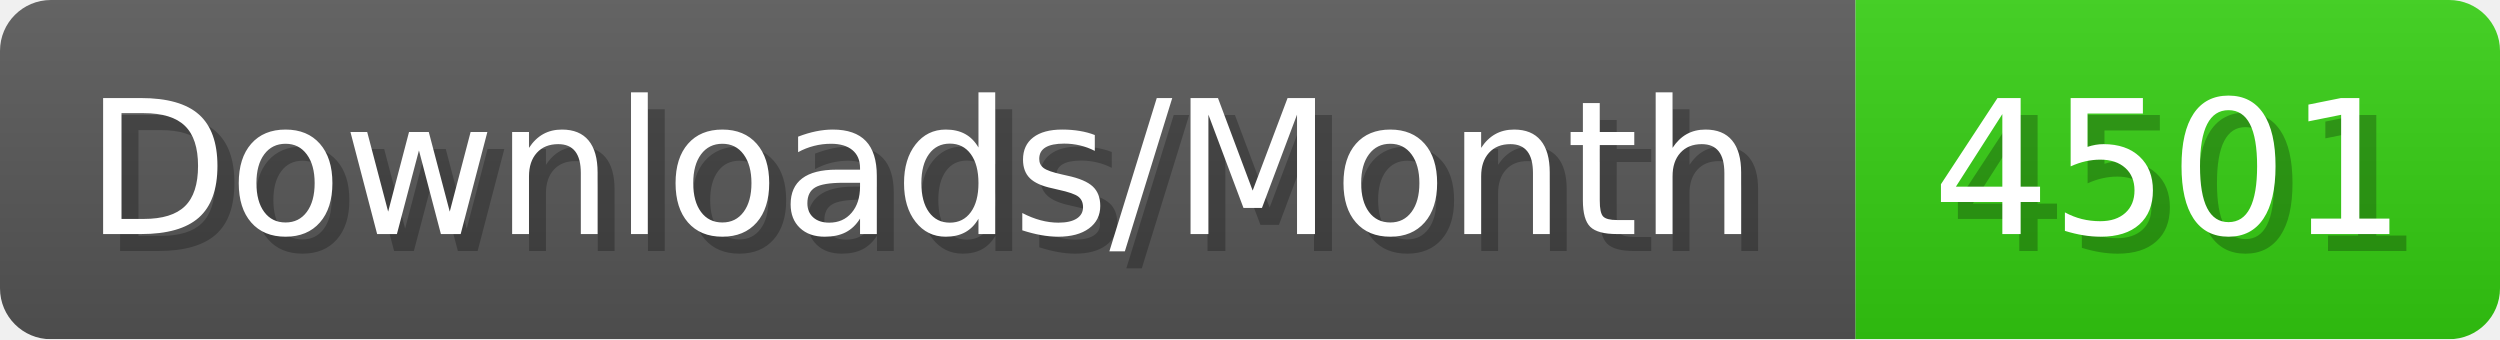
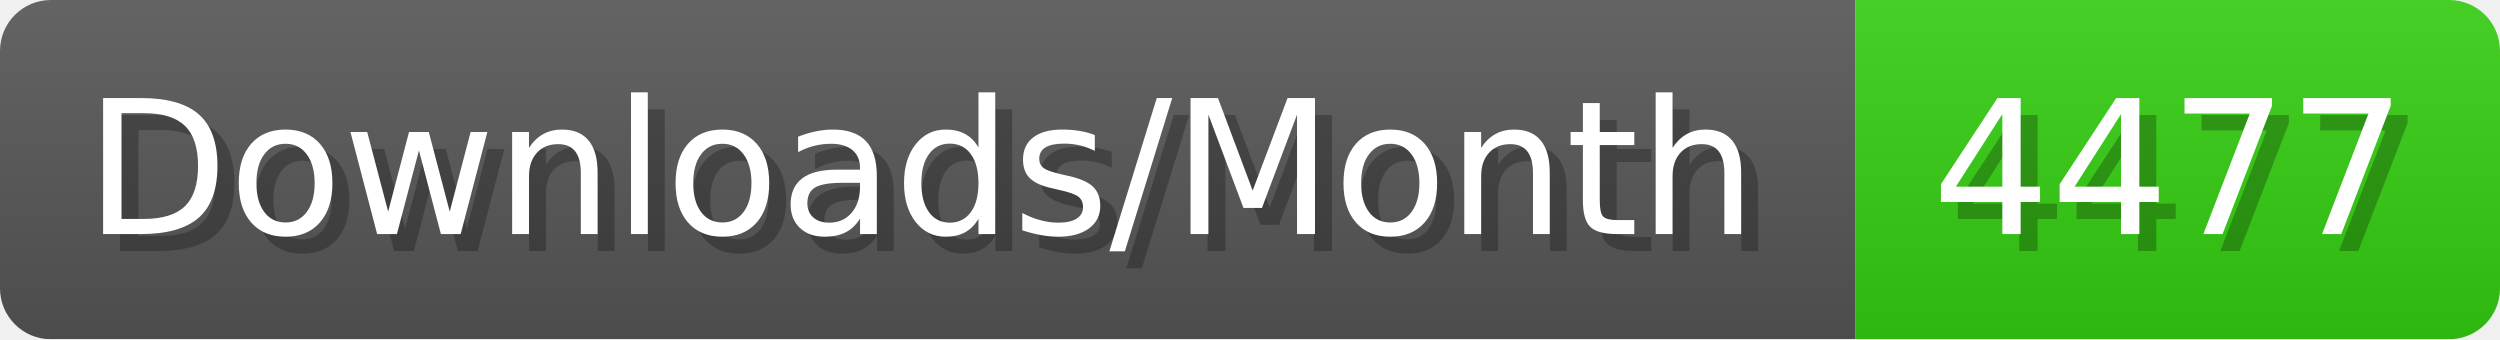
- <svg xmlns="http://www.w3.org/2000/svg" width="147.4" height="20" viewBox="0 0 1474 200" role="img" aria-label="Downloads/Month: 4501">
+ <svg xmlns="http://www.w3.org/2000/svg" width="147.4" height="20" viewBox="0 0 1474 200" role="img" aria-label="Downloads/Month: 4477">
  <linearGradient id="YlXUI" x2="0" y2="100%">
    <stop offset="0" stop-opacity=".1" stop-color="#EEE" />
    <stop offset="1" stop-opacity=".1" />
  </linearGradient>
  <mask id="JHhop">
    <rect width="1474" height="200" rx="30" fill="#FFF" />
  </mask>
  <g mask="url(#JHhop)">
    <rect width="1094" height="200" fill="#555" />
    <rect width="380" height="200" fill="#3C1" x="1094" />
    <rect width="1474" height="200" fill="url(#YlXUI)" />
  </g>
  <g aria-hidden="true" fill="#fff" text-anchor="start" font-family="Verdana,DejaVu Sans,sans-serif" font-size="110">
    <text x="60" y="148" textLength="994" fill="#000" opacity="0.25">Downloads/Month</text>
    <text x="50" y="138" textLength="994">Downloads/Month</text>
-     <text x="1149" y="148" textLength="280" fill="#000" opacity="0.25">4501</text>
-     <text x="1139" y="138" textLength="280">4501</text>
+     <text x="1149" y="148" textLength="280" fill="#000" opacity="0.25">4477</text>
+     <text x="1139" y="138" textLength="280">4477</text>
  </g>
</svg>
